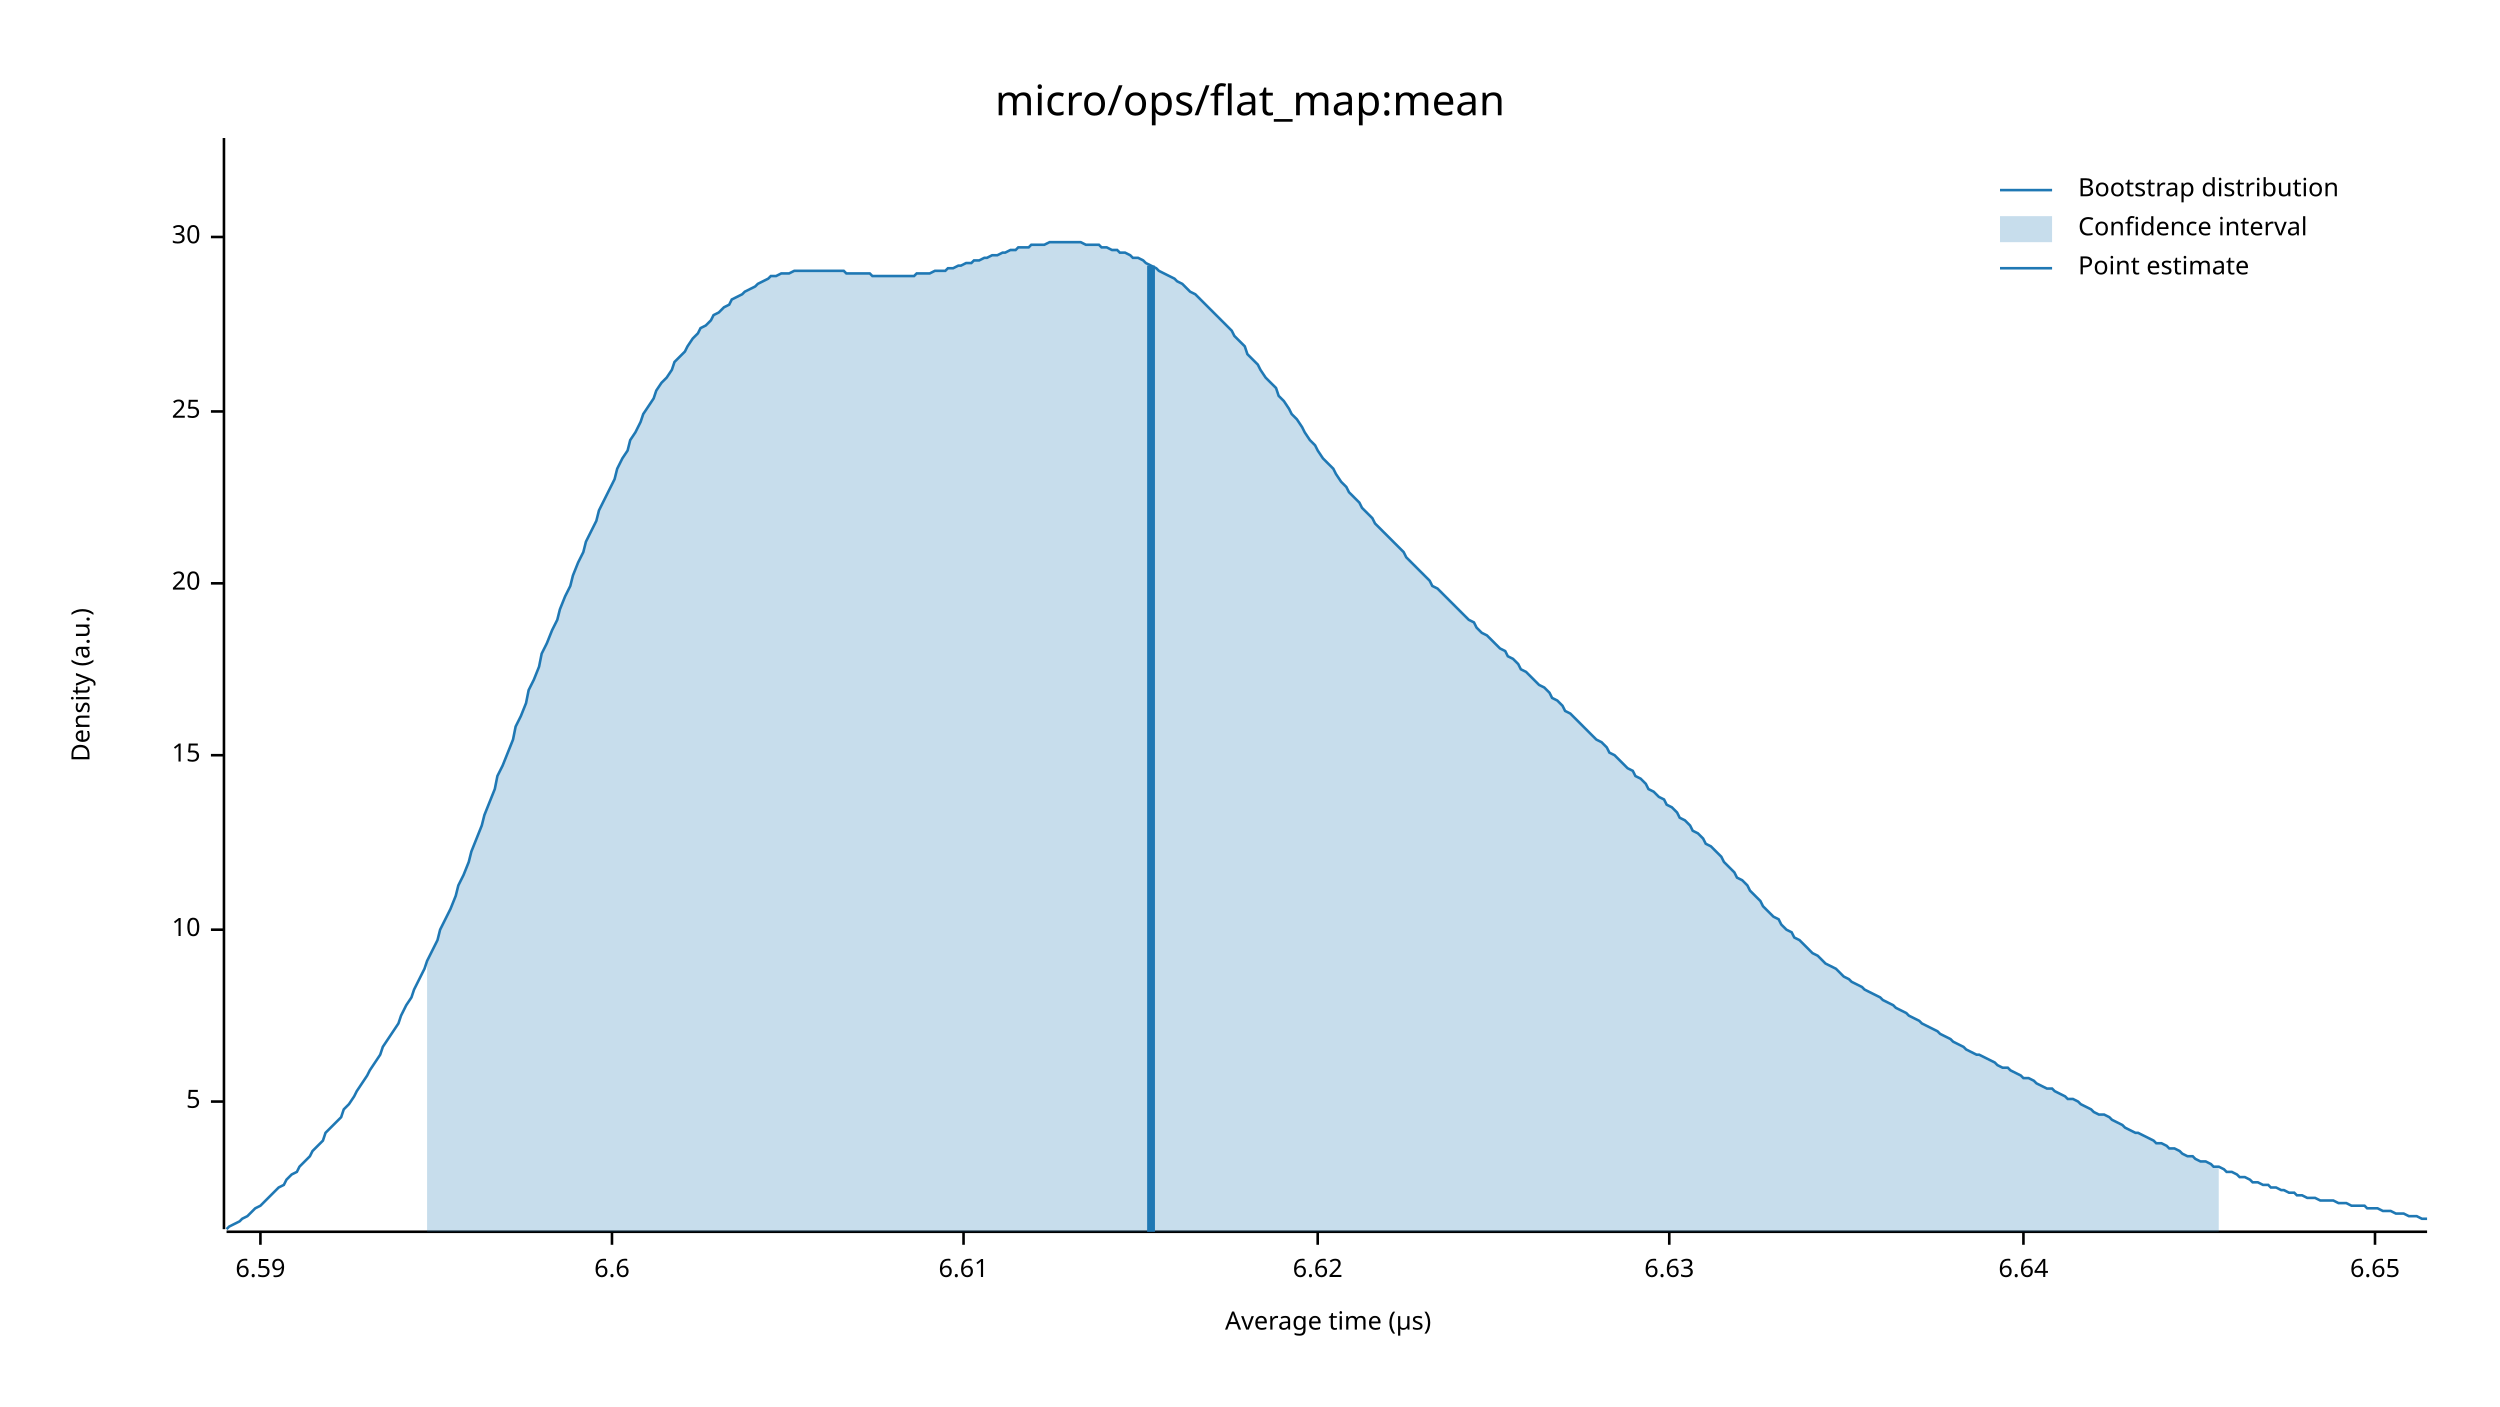
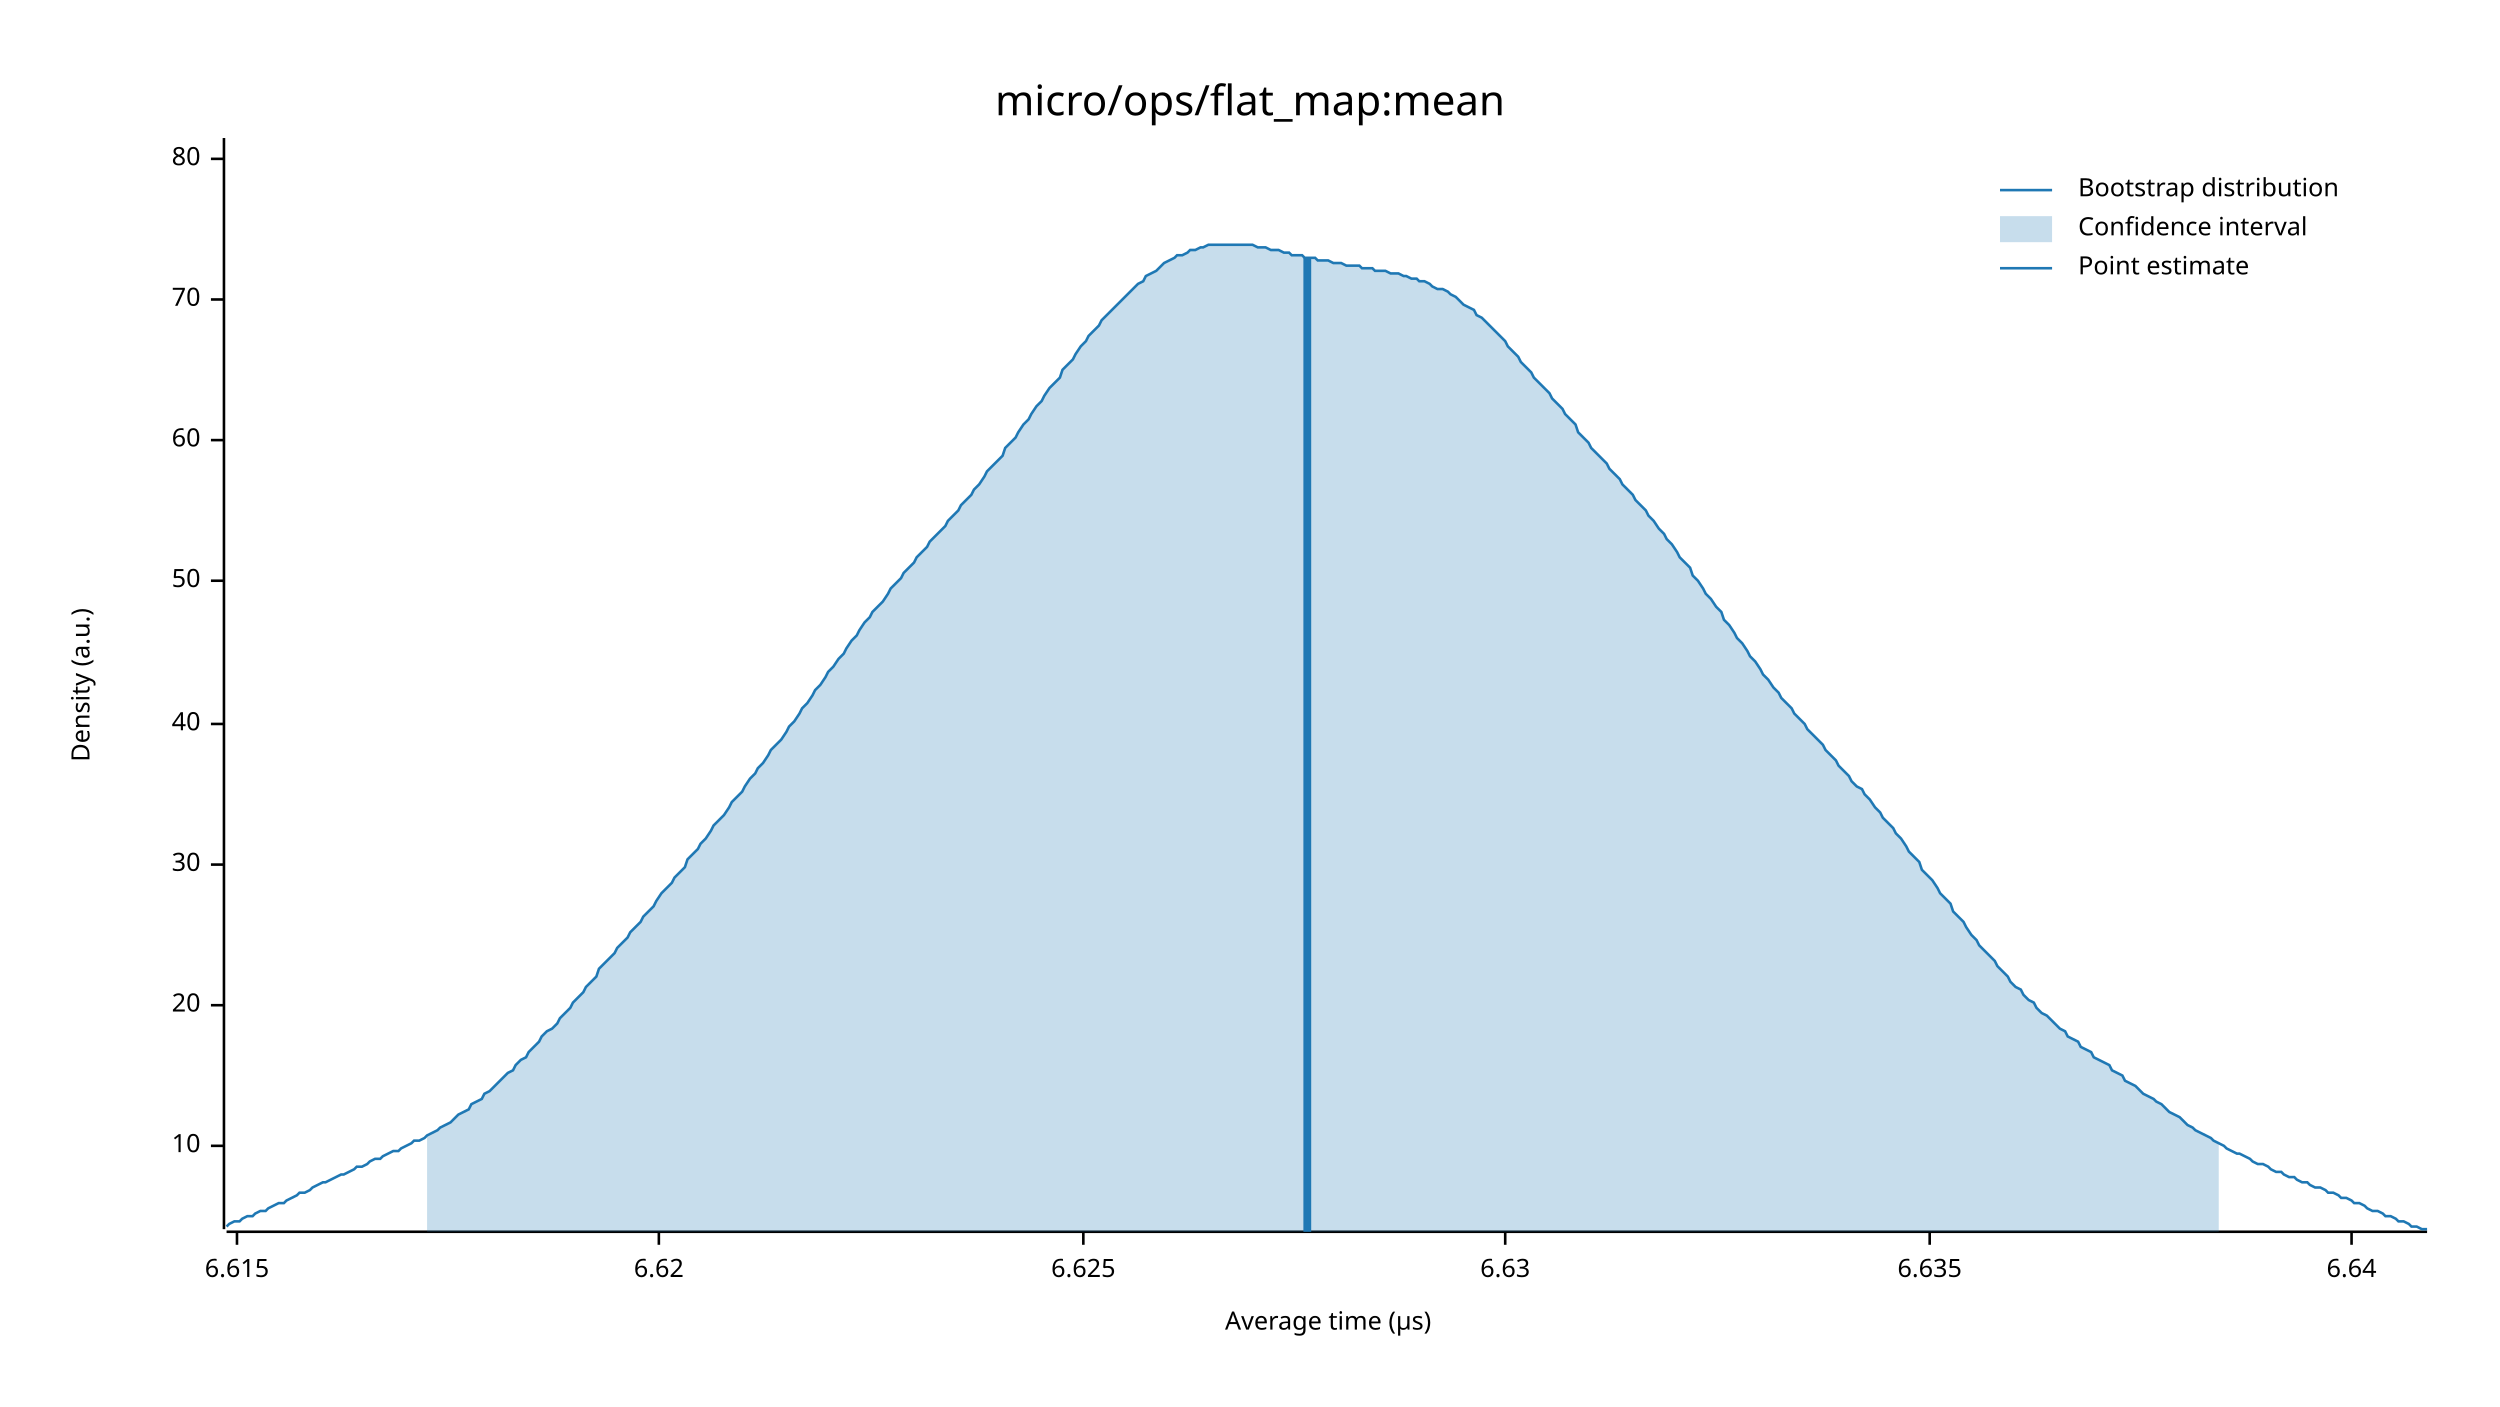
<svg xmlns="http://www.w3.org/2000/svg" width="960" height="540" viewBox="0 0 960 540">
  <text x="480" y="32" dy="0.76em" text-anchor="middle" font-family="sans-serif" font-size="16.129" opacity="1" fill="#000000">
micro/ops/flat_map:mean
</text>
  <text x="27" y="263" dy="0.76em" text-anchor="middle" font-family="sans-serif" font-size="9.677" opacity="1" fill="#000000" transform="rotate(270, 27, 263)">
Density (a.u.)
</text>
  <text x="510" y="513" dy="-0.5ex" text-anchor="middle" font-family="sans-serif" font-size="9.677" opacity="1" fill="#000000">
Average time (µs)
</text>
  <polyline fill="none" opacity="1" stroke="#000000" stroke-width="1" points="86,53 86,472 " />
-   <text x="77" y="423" dy="0.5ex" text-anchor="end" font-family="sans-serif" font-size="9.677" opacity="1" fill="#000000">
- 5
- </text>
-   <polyline fill="none" opacity="1" stroke="#000000" stroke-width="1" points="81,423 86,423 " />
-   <text x="77" y="357" dy="0.5ex" text-anchor="end" font-family="sans-serif" font-size="9.677" opacity="1" fill="#000000">
+   <text x="77" y="440" dy="0.5ex" text-anchor="end" font-family="sans-serif" font-size="9.677" opacity="1" fill="#000000">
10
</text>
-   <polyline fill="none" opacity="1" stroke="#000000" stroke-width="1" points="81,357 86,357 " />
-   <text x="77" y="290" dy="0.5ex" text-anchor="end" font-family="sans-serif" font-size="9.677" opacity="1" fill="#000000">
- 15
- </text>
-   <polyline fill="none" opacity="1" stroke="#000000" stroke-width="1" points="81,290 86,290 " />
-   <text x="77" y="224" dy="0.5ex" text-anchor="end" font-family="sans-serif" font-size="9.677" opacity="1" fill="#000000">
+   <polyline fill="none" opacity="1" stroke="#000000" stroke-width="1" points="81,440 86,440 " />
+   <text x="77" y="386" dy="0.5ex" text-anchor="end" font-family="sans-serif" font-size="9.677" opacity="1" fill="#000000">
20
</text>
-   <polyline fill="none" opacity="1" stroke="#000000" stroke-width="1" points="81,224 86,224 " />
-   <text x="77" y="158" dy="0.5ex" text-anchor="end" font-family="sans-serif" font-size="9.677" opacity="1" fill="#000000">
- 25
- </text>
-   <polyline fill="none" opacity="1" stroke="#000000" stroke-width="1" points="81,158 86,158 " />
-   <text x="77" y="91" dy="0.5ex" text-anchor="end" font-family="sans-serif" font-size="9.677" opacity="1" fill="#000000">
+   <polyline fill="none" opacity="1" stroke="#000000" stroke-width="1" points="81,386 86,386 " />
+   <text x="77" y="332" dy="0.5ex" text-anchor="end" font-family="sans-serif" font-size="9.677" opacity="1" fill="#000000">
30
</text>
-   <polyline fill="none" opacity="1" stroke="#000000" stroke-width="1" points="81,91 86,91 " />
+   <polyline fill="none" opacity="1" stroke="#000000" stroke-width="1" points="81,332 86,332 " />
+   <text x="77" y="278" dy="0.5ex" text-anchor="end" font-family="sans-serif" font-size="9.677" opacity="1" fill="#000000">
+ 40
+ </text>
+   <polyline fill="none" opacity="1" stroke="#000000" stroke-width="1" points="81,278 86,278 " />
+   <text x="77" y="223" dy="0.5ex" text-anchor="end" font-family="sans-serif" font-size="9.677" opacity="1" fill="#000000">
+ 50
+ </text>
+   <polyline fill="none" opacity="1" stroke="#000000" stroke-width="1" points="81,223 86,223 " />
+   <text x="77" y="169" dy="0.5ex" text-anchor="end" font-family="sans-serif" font-size="9.677" opacity="1" fill="#000000">
+ 60
+ </text>
+   <polyline fill="none" opacity="1" stroke="#000000" stroke-width="1" points="81,169 86,169 " />
+   <text x="77" y="115" dy="0.5ex" text-anchor="end" font-family="sans-serif" font-size="9.677" opacity="1" fill="#000000">
+ 70
+ </text>
+   <polyline fill="none" opacity="1" stroke="#000000" stroke-width="1" points="81,115 86,115 " />
+   <text x="77" y="61" dy="0.5ex" text-anchor="end" font-family="sans-serif" font-size="9.677" opacity="1" fill="#000000">
+ 80
+ </text>
+   <polyline fill="none" opacity="1" stroke="#000000" stroke-width="1" points="81,61 86,61 " />
  <polyline fill="none" opacity="1" stroke="#000000" stroke-width="1" points="87,473 932,473 " />
-   <text x="100" y="483" dy="0.76em" text-anchor="middle" font-family="sans-serif" font-size="9.677" opacity="1" fill="#000000">
- 6.59
+   <text x="91" y="483" dy="0.76em" text-anchor="middle" font-family="sans-serif" font-size="9.677" opacity="1" fill="#000000">
+ 6.615
</text>
-   <polyline fill="none" opacity="1" stroke="#000000" stroke-width="1" points="100,473 100,478 " />
-   <text x="235" y="483" dy="0.76em" text-anchor="middle" font-family="sans-serif" font-size="9.677" opacity="1" fill="#000000">
- 6.6
- </text>
-   <polyline fill="none" opacity="1" stroke="#000000" stroke-width="1" points="235,473 235,478 " />
-   <text x="370" y="483" dy="0.76em" text-anchor="middle" font-family="sans-serif" font-size="9.677" opacity="1" fill="#000000">
- 6.61
- </text>
-   <polyline fill="none" opacity="1" stroke="#000000" stroke-width="1" points="370,473 370,478 " />
-   <text x="506" y="483" dy="0.76em" text-anchor="middle" font-family="sans-serif" font-size="9.677" opacity="1" fill="#000000">
+   <polyline fill="none" opacity="1" stroke="#000000" stroke-width="1" points="91,473 91,478 " />
+   <text x="253" y="483" dy="0.76em" text-anchor="middle" font-family="sans-serif" font-size="9.677" opacity="1" fill="#000000">
6.62
</text>
-   <polyline fill="none" opacity="1" stroke="#000000" stroke-width="1" points="506,473 506,478 " />
-   <text x="641" y="483" dy="0.76em" text-anchor="middle" font-family="sans-serif" font-size="9.677" opacity="1" fill="#000000">
+   <polyline fill="none" opacity="1" stroke="#000000" stroke-width="1" points="253,473 253,478 " />
+   <text x="416" y="483" dy="0.76em" text-anchor="middle" font-family="sans-serif" font-size="9.677" opacity="1" fill="#000000">
+ 6.625
+ </text>
+   <polyline fill="none" opacity="1" stroke="#000000" stroke-width="1" points="416,473 416,478 " />
+   <text x="578" y="483" dy="0.76em" text-anchor="middle" font-family="sans-serif" font-size="9.677" opacity="1" fill="#000000">
6.63
</text>
-   <polyline fill="none" opacity="1" stroke="#000000" stroke-width="1" points="641,473 641,478 " />
-   <text x="777" y="483" dy="0.76em" text-anchor="middle" font-family="sans-serif" font-size="9.677" opacity="1" fill="#000000">
+   <polyline fill="none" opacity="1" stroke="#000000" stroke-width="1" points="578,473 578,478 " />
+   <text x="741" y="483" dy="0.76em" text-anchor="middle" font-family="sans-serif" font-size="9.677" opacity="1" fill="#000000">
+ 6.635
+ </text>
+   <polyline fill="none" opacity="1" stroke="#000000" stroke-width="1" points="741,473 741,478 " />
+   <text x="903" y="483" dy="0.76em" text-anchor="middle" font-family="sans-serif" font-size="9.677" opacity="1" fill="#000000">
6.64
</text>
-   <polyline fill="none" opacity="1" stroke="#000000" stroke-width="1" points="777,473 777,478 " />
-   <text x="912" y="483" dy="0.76em" text-anchor="middle" font-family="sans-serif" font-size="9.677" opacity="1" fill="#000000">
- 6.65
- </text>
-   <polyline fill="none" opacity="1" stroke="#000000" stroke-width="1" points="912,473 912,478 " />
-   <polyline fill="none" opacity="1" stroke="#1F78B4" stroke-width="1" points="87,472 88,471 90,470 92,469 93,468 95,467 97,465 98,464 100,463 102,461 103,460 105,458 107,456 109,455 110,453 112,451 114,450 115,448 117,446 119,444 120,442 122,440 124,438 125,435 127,433 129,431 131,429 132,426 134,424 136,421 137,419 139,416 141,413 142,411 144,408 146,405 147,402 149,399 151,396 153,393 154,390 156,386 158,383 159,380 161,376 163,372 164,369 166,365 168,361 169,357 171,353 173,349 175,344 176,340 178,336 180,331 181,327 183,322 185,317 186,313 188,308 190,303 191,298 193,294 195,289 197,284 198,279 200,275 202,270 203,265 205,261 207,256 208,251 210,247 212,242 214,238 215,234 217,229 219,225 220,221 222,216 224,212 225,208 227,204 229,200 230,196 232,192 234,188 236,184 237,180 239,176 241,173 242,169 244,166 246,162 247,159 249,156 251,153 252,150 254,147 256,145 258,142 259,139 261,137 263,135 264,133 266,130 268,128 269,126 271,125 273,123 274,121 276,120 278,118 280,117 281,115 283,114 285,113 286,112 288,111 290,110 291,109 293,108 295,107 296,106 298,106 300,105 302,105 303,105 305,104 307,104 308,104 310,104 312,104 313,104 315,104 317,104 318,104 320,104 322,104 324,104 325,105 327,105 329,105 330,105 332,105 334,105 335,106 337,106 339,106 341,106 342,106 344,106 346,106 347,106 349,106 351,106 352,105 354,105 356,105 357,105 359,104 361,104 363,104 364,103 366,103 368,102 369,102 371,101 373,101 374,100 376,100 378,99 379,99 381,98 383,98 385,97 386,97 388,96 390,96 391,95 393,95 395,95 396,94 398,94 400,94 401,94 403,93 405,93 407,93 408,93 410,93 412,93 413,93 415,93 417,94 418,94 420,94 422,94 423,95 425,95 427,96 429,96 430,97 432,97 434,98 435,99 437,99 439,100 440,101 442,102 444,103 445,104 447,105 449,106 451,107 452,108 454,109 456,111 457,112 459,113 461,115 462,116 464,118 466,120 468,122 469,123 471,125 473,127 474,129 476,131 478,133 479,136 481,138 483,140 484,142 486,145 488,147 490,149 491,152 493,154 495,157 496,159 498,161 500,164 501,166 503,169 505,171 506,173 508,176 510,178 512,180 513,182 515,185 517,187 518,189 520,191 522,193 523,195 525,197 527,199 528,201 530,203 532,205 534,207 535,208 537,210 539,212 540,214 542,216 544,218 545,219 547,221 549,223 550,225 552,226 554,228 556,230 557,231 559,233 561,235 562,236 564,238 566,239 567,241 569,243 571,244 573,246 574,247 576,249 578,250 579,252 581,253 583,255 584,257 586,258 588,260 589,261 591,263 593,264 595,266 596,268 598,269 600,271 601,273 603,274 605,276 606,277 608,279 610,281 611,282 613,284 615,285 617,287 618,289 620,290 622,292 623,293 625,295 627,296 628,298 630,299 632,301 633,303 635,304 637,306 639,307 640,309 642,310 644,312 645,314 647,315 649,317 650,319 652,320 654,322 655,324 657,325 659,327 661,329 662,331 664,333 666,335 667,337 669,338 671,340 672,342 674,344 676,346 677,348 679,350 681,352 683,353 684,355 686,357 688,358 689,360 691,361 693,363 694,364 696,366 698,367 700,369 701,370 703,371 705,372 706,373 708,375 710,376 711,377 713,378 715,379 716,380 718,381 720,382 722,383 723,384 725,385 727,386 728,387 730,388 732,389 733,390 735,391 737,392 738,393 740,394 742,395 744,396 745,397 747,398 749,399 750,400 752,401 754,402 755,403 757,404 759,405 760,405 762,406 764,407 766,408 767,409 769,410 771,410 772,411 774,412 776,413 777,414 779,414 781,415 782,416 784,417 786,418 788,418 789,419 791,420 793,421 794,422 796,422 798,423 799,424 801,425 803,426 804,427 806,428 808,428 810,429 811,430 813,431 815,432 816,433 818,434 820,435 821,435 823,436 825,437 827,438 828,439 830,439 832,440 833,441 835,441 837,442 838,443 840,444 842,444 843,445 845,446 847,446 849,447 850,448 852,448 854,449 855,450 857,450 859,451 860,452 862,452 864,453 865,454 867,454 869,455 871,455 872,456 874,456 876,457 877,457 879,458 881,458 882,459 884,459 886,460 887,460 889,460 891,461 893,461 894,461 896,461 898,462 899,462 901,462 903,463 904,463 906,463 908,463 909,464 911,464 913,464 915,465 916,465 918,465 920,466 921,466 923,466 925,467 926,467 928,467 930,468 932,468 " />
-   <polygon opacity="0.25" fill="#1F78B4" points="164,369 166,365 168,361 169,357 171,353 173,349 175,344 176,340 178,336 180,331 181,327 183,322 185,317 186,313 188,308 190,303 191,298 193,294 195,289 197,284 198,279 200,275 202,270 203,265 205,261 207,256 208,251 210,247 212,242 214,238 215,234 217,229 219,225 220,221 222,216 224,212 225,208 227,204 229,200 230,196 232,192 234,188 236,184 237,180 239,176 241,173 242,169 244,166 246,162 247,159 249,156 251,153 252,150 254,147 256,145 258,142 259,139 261,137 263,135 264,133 266,130 268,128 269,126 271,125 273,123 274,121 276,120 278,118 280,117 281,115 283,114 285,113 286,112 288,111 290,110 291,109 293,108 295,107 296,106 298,106 300,105 302,105 303,105 305,104 307,104 308,104 310,104 312,104 313,104 315,104 317,104 318,104 320,104 322,104 324,104 325,105 327,105 329,105 330,105 332,105 334,105 335,106 337,106 339,106 341,106 342,106 344,106 346,106 347,106 349,106 351,106 352,105 354,105 356,105 357,105 359,104 361,104 363,104 364,103 366,103 368,102 369,102 371,101 373,101 374,100 376,100 378,99 379,99 381,98 383,98 385,97 386,97 388,96 390,96 391,95 393,95 395,95 396,94 398,94 400,94 401,94 403,93 405,93 407,93 408,93 410,93 412,93 413,93 415,93 417,94 418,94 420,94 422,94 423,95 425,95 427,96 429,96 430,97 432,97 434,98 435,99 437,99 439,100 440,101 442,102 444,103 445,104 447,105 449,106 451,107 452,108 454,109 456,111 457,112 459,113 461,115 462,116 464,118 466,120 468,122 469,123 471,125 473,127 474,129 476,131 478,133 479,136 481,138 483,140 484,142 486,145 488,147 490,149 491,152 493,154 495,157 496,159 498,161 500,164 501,166 503,169 505,171 506,173 508,176 510,178 512,180 513,182 515,185 517,187 518,189 520,191 522,193 523,195 525,197 527,199 528,201 530,203 532,205 534,207 535,208 537,210 539,212 540,214 542,216 544,218 545,219 547,221 549,223 550,225 552,226 554,228 556,230 557,231 559,233 561,235 562,236 564,238 566,239 567,241 569,243 571,244 573,246 574,247 576,249 578,250 579,252 581,253 583,255 584,257 586,258 588,260 589,261 591,263 593,264 595,266 596,268 598,269 600,271 601,273 603,274 605,276 606,277 608,279 610,281 611,282 613,284 615,285 617,287 618,289 620,290 622,292 623,293 625,295 627,296 628,298 630,299 632,301 633,303 635,304 637,306 639,307 640,309 642,310 644,312 645,314 647,315 649,317 650,319 652,320 654,322 655,324 657,325 659,327 661,329 662,331 664,333 666,335 667,337 669,338 671,340 672,342 674,344 676,346 677,348 679,350 681,352 683,353 684,355 686,357 688,358 689,360 691,361 693,363 694,364 696,366 698,367 700,369 701,370 703,371 705,372 706,373 708,375 710,376 711,377 713,378 715,379 716,380 718,381 720,382 722,383 723,384 725,385 727,386 728,387 730,388 732,389 733,390 735,391 737,392 738,393 740,394 742,395 744,396 745,397 747,398 749,399 750,400 752,401 754,402 755,403 757,404 759,405 760,405 762,406 764,407 766,408 767,409 769,410 771,410 772,411 774,412 776,413 777,414 779,414 781,415 782,416 784,417 786,418 788,418 789,419 791,420 793,421 794,422 796,422 798,423 799,424 801,425 803,426 804,427 806,428 808,428 810,429 811,430 813,431 815,432 816,433 818,434 820,435 821,435 823,436 825,437 827,438 828,439 830,439 832,440 833,441 835,441 837,442 838,443 840,444 842,444 843,445 845,446 847,446 849,447 850,448 852,448 852,473 164,473 " />
-   <polyline fill="none" opacity="1" stroke="#1F78B4" stroke-width="3" points="442,473 442,102 " />
+   <polyline fill="none" opacity="1" stroke="#000000" stroke-width="1" points="903,473 903,478 " />
+   <polyline fill="none" opacity="1" stroke="#1F78B4" stroke-width="1" points="87,471 88,470 90,469 92,469 93,468 95,467 97,467 98,466 100,465 102,465 103,464 105,463 107,462 109,462 110,461 112,460 114,459 115,458 117,458 119,457 120,456 122,455 124,454 125,454 127,453 129,452 131,451 132,451 134,450 136,449 137,448 139,448 141,447 142,446 144,445 146,445 147,444 149,443 151,442 153,442 154,441 156,440 158,439 159,438 161,438 163,437 164,436 166,435 168,434 169,433 171,432 173,431 175,429 176,428 178,427 180,426 181,424 183,423 185,422 186,420 188,419 190,417 191,416 193,414 195,412 197,411 198,409 200,407 202,406 203,404 205,402 207,400 208,398 210,396 212,395 214,393 215,391 217,389 219,387 220,385 222,383 224,381 225,379 227,377 229,375 230,372 232,370 234,368 236,366 237,364 239,362 241,360 242,358 244,356 246,354 247,352 249,350 251,348 252,346 254,343 256,341 258,339 259,337 261,335 263,333 264,330 266,328 268,326 269,324 271,322 273,319 274,317 276,315 278,313 280,310 281,308 283,306 285,304 286,302 288,299 290,297 291,295 293,293 295,290 296,288 298,286 300,284 302,281 303,279 305,277 307,274 308,272 310,270 312,267 313,265 315,263 317,260 318,258 320,256 322,253 324,251 325,249 327,246 329,244 330,242 332,239 334,237 335,235 337,233 339,231 341,228 342,226 344,224 346,222 347,220 349,218 351,216 352,214 354,212 356,210 357,208 359,206 361,204 363,202 364,200 366,198 368,196 369,194 371,192 373,190 374,188 376,186 378,183 379,181 381,179 383,177 385,175 386,172 388,170 390,168 391,166 393,163 395,161 396,159 398,156 400,154 401,152 403,149 405,147 407,145 408,142 410,140 412,138 413,136 415,133 417,131 418,129 420,127 422,125 423,123 425,121 427,119 429,117 430,116 432,114 434,112 435,111 437,109 439,108 440,106 442,105 444,104 445,103 447,101 449,100 451,99 452,98 454,98 456,97 457,96 459,96 461,95 462,95 464,94 466,94 468,94 469,94 471,94 473,94 474,94 476,94 478,94 479,94 481,94 483,95 484,95 486,95 488,96 490,96 491,96 493,97 495,97 496,98 498,98 500,98 501,99 503,99 505,99 506,100 508,100 510,100 512,101 513,101 515,101 517,102 518,102 520,102 522,102 523,103 525,103 527,103 528,104 530,104 532,104 534,105 535,105 537,105 539,106 540,106 542,107 544,107 545,108 547,108 549,109 550,110 552,111 554,111 556,112 557,113 559,114 561,116 562,117 564,118 566,119 567,121 569,122 571,124 573,126 574,127 576,129 578,131 579,133 581,135 583,137 584,139 586,141 588,143 589,145 591,147 593,149 595,151 596,153 598,155 600,157 601,159 603,161 605,163 606,166 608,168 610,170 611,172 613,174 615,176 617,178 618,180 620,182 622,184 623,186 625,188 627,190 628,192 630,194 632,196 633,198 635,200 637,203 639,205 640,207 642,209 644,212 645,214 647,216 649,218 650,221 652,223 654,226 655,228 657,230 659,233 661,235 662,238 664,240 666,243 667,245 669,247 671,250 672,252 674,254 676,257 677,259 679,261 681,264 683,266 684,268 686,270 688,272 689,274 691,276 693,278 694,280 696,282 698,284 700,286 701,288 703,290 705,292 706,294 708,296 710,298 711,300 713,302 715,303 716,305 718,307 720,310 722,312 723,314 725,316 727,318 728,320 730,322 732,325 733,327 735,329 737,331 738,334 740,336 742,338 744,341 745,343 747,345 749,347 750,350 752,352 754,354 755,356 757,359 759,361 760,363 762,365 764,367 766,369 767,371 769,373 771,375 772,377 774,379 776,380 777,382 779,384 781,385 782,387 784,389 786,390 788,392 789,393 791,395 793,396 794,398 796,399 798,400 799,402 801,403 803,404 804,406 806,407 808,408 810,409 811,411 813,412 815,413 816,415 818,416 820,417 821,418 823,420 825,421 827,422 828,423 830,424 832,426 833,427 835,428 837,429 838,430 840,432 842,433 843,434 845,435 847,436 849,437 850,438 852,439 854,440 855,441 857,442 859,443 860,443 862,444 864,445 865,446 867,447 869,447 871,448 872,449 874,450 876,450 877,451 879,452 881,452 882,453 884,454 886,454 887,455 889,456 891,456 893,457 894,458 896,458 898,459 899,460 901,460 903,461 904,462 906,462 908,463 909,464 911,465 913,465 915,466 916,467 918,467 920,468 921,469 923,469 925,470 926,471 928,471 930,472 932,472 " />
+   <polygon opacity="0.25" fill="#1F78B4" points="164,436 166,435 168,434 169,433 171,432 173,431 175,429 176,428 178,427 180,426 181,424 183,423 185,422 186,420 188,419 190,417 191,416 193,414 195,412 197,411 198,409 200,407 202,406 203,404 205,402 207,400 208,398 210,396 212,395 214,393 215,391 217,389 219,387 220,385 222,383 224,381 225,379 227,377 229,375 230,372 232,370 234,368 236,366 237,364 239,362 241,360 242,358 244,356 246,354 247,352 249,350 251,348 252,346 254,343 256,341 258,339 259,337 261,335 263,333 264,330 266,328 268,326 269,324 271,322 273,319 274,317 276,315 278,313 280,310 281,308 283,306 285,304 286,302 288,299 290,297 291,295 293,293 295,290 296,288 298,286 300,284 302,281 303,279 305,277 307,274 308,272 310,270 312,267 313,265 315,263 317,260 318,258 320,256 322,253 324,251 325,249 327,246 329,244 330,242 332,239 334,237 335,235 337,233 339,231 341,228 342,226 344,224 346,222 347,220 349,218 351,216 352,214 354,212 356,210 357,208 359,206 361,204 363,202 364,200 366,198 368,196 369,194 371,192 373,190 374,188 376,186 378,183 379,181 381,179 383,177 385,175 386,172 388,170 390,168 391,166 393,163 395,161 396,159 398,156 400,154 401,152 403,149 405,147 407,145 408,142 410,140 412,138 413,136 415,133 417,131 418,129 420,127 422,125 423,123 425,121 427,119 429,117 430,116 432,114 434,112 435,111 437,109 439,108 440,106 442,105 444,104 445,103 447,101 449,100 451,99 452,98 454,98 456,97 457,96 459,96 461,95 462,95 464,94 466,94 468,94 469,94 471,94 473,94 474,94 476,94 478,94 479,94 481,94 483,95 484,95 486,95 488,96 490,96 491,96 493,97 495,97 496,98 498,98 500,98 501,99 503,99 505,99 506,100 508,100 510,100 512,101 513,101 515,101 517,102 518,102 520,102 522,102 523,103 525,103 527,103 528,104 530,104 532,104 534,105 535,105 537,105 539,106 540,106 542,107 544,107 545,108 547,108 549,109 550,110 552,111 554,111 556,112 557,113 559,114 561,116 562,117 564,118 566,119 567,121 569,122 571,124 573,126 574,127 576,129 578,131 579,133 581,135 583,137 584,139 586,141 588,143 589,145 591,147 593,149 595,151 596,153 598,155 600,157 601,159 603,161 605,163 606,166 608,168 610,170 611,172 613,174 615,176 617,178 618,180 620,182 622,184 623,186 625,188 627,190 628,192 630,194 632,196 633,198 635,200 637,203 639,205 640,207 642,209 644,212 645,214 647,216 649,218 650,221 652,223 654,226 655,228 657,230 659,233 661,235 662,238 664,240 666,243 667,245 669,247 671,250 672,252 674,254 676,257 677,259 679,261 681,264 683,266 684,268 686,270 688,272 689,274 691,276 693,278 694,280 696,282 698,284 700,286 701,288 703,290 705,292 706,294 708,296 710,298 711,300 713,302 715,303 716,305 718,307 720,310 722,312 723,314 725,316 727,318 728,320 730,322 732,325 733,327 735,329 737,331 738,334 740,336 742,338 744,341 745,343 747,345 749,347 750,350 752,352 754,354 755,356 757,359 759,361 760,363 762,365 764,367 766,369 767,371 769,373 771,375 772,377 774,379 776,380 777,382 779,384 781,385 782,387 784,389 786,390 788,392 789,393 791,395 793,396 794,398 796,399 798,400 799,402 801,403 803,404 804,406 806,407 808,408 810,409 811,411 813,412 815,413 816,415 818,416 820,417 821,418 823,420 825,421 827,422 828,423 830,424 832,426 833,427 835,428 837,429 838,430 840,432 842,433 843,434 845,435 847,436 849,437 850,438 852,439 852,473 164,473 " />
+   <polyline fill="none" opacity="1" stroke="#1F78B4" stroke-width="3" points="502,473 502,99 " />
  <text x="798" y="68" dy="0.76em" text-anchor="start" font-family="sans-serif" font-size="9.677" opacity="1" fill="#000000">
Bootstrap distribution
</text>
  <text x="798" y="83" dy="0.76em" text-anchor="start" font-family="sans-serif" font-size="9.677" opacity="1" fill="#000000">
Confidence interval
</text>
  <text x="798" y="98" dy="0.76em" text-anchor="start" font-family="sans-serif" font-size="9.677" opacity="1" fill="#000000">
Point estimate
</text>
  <polyline fill="none" opacity="1" stroke="#1F78B4" stroke-width="1" points="768,73 788,73 " />
  <rect x="768" y="83" width="20" height="10" opacity="0.25" fill="#1F78B4" stroke="none" />
  <polyline fill="none" opacity="1" stroke="#1F78B4" stroke-width="1" points="768,103 788,103 " />
</svg>
